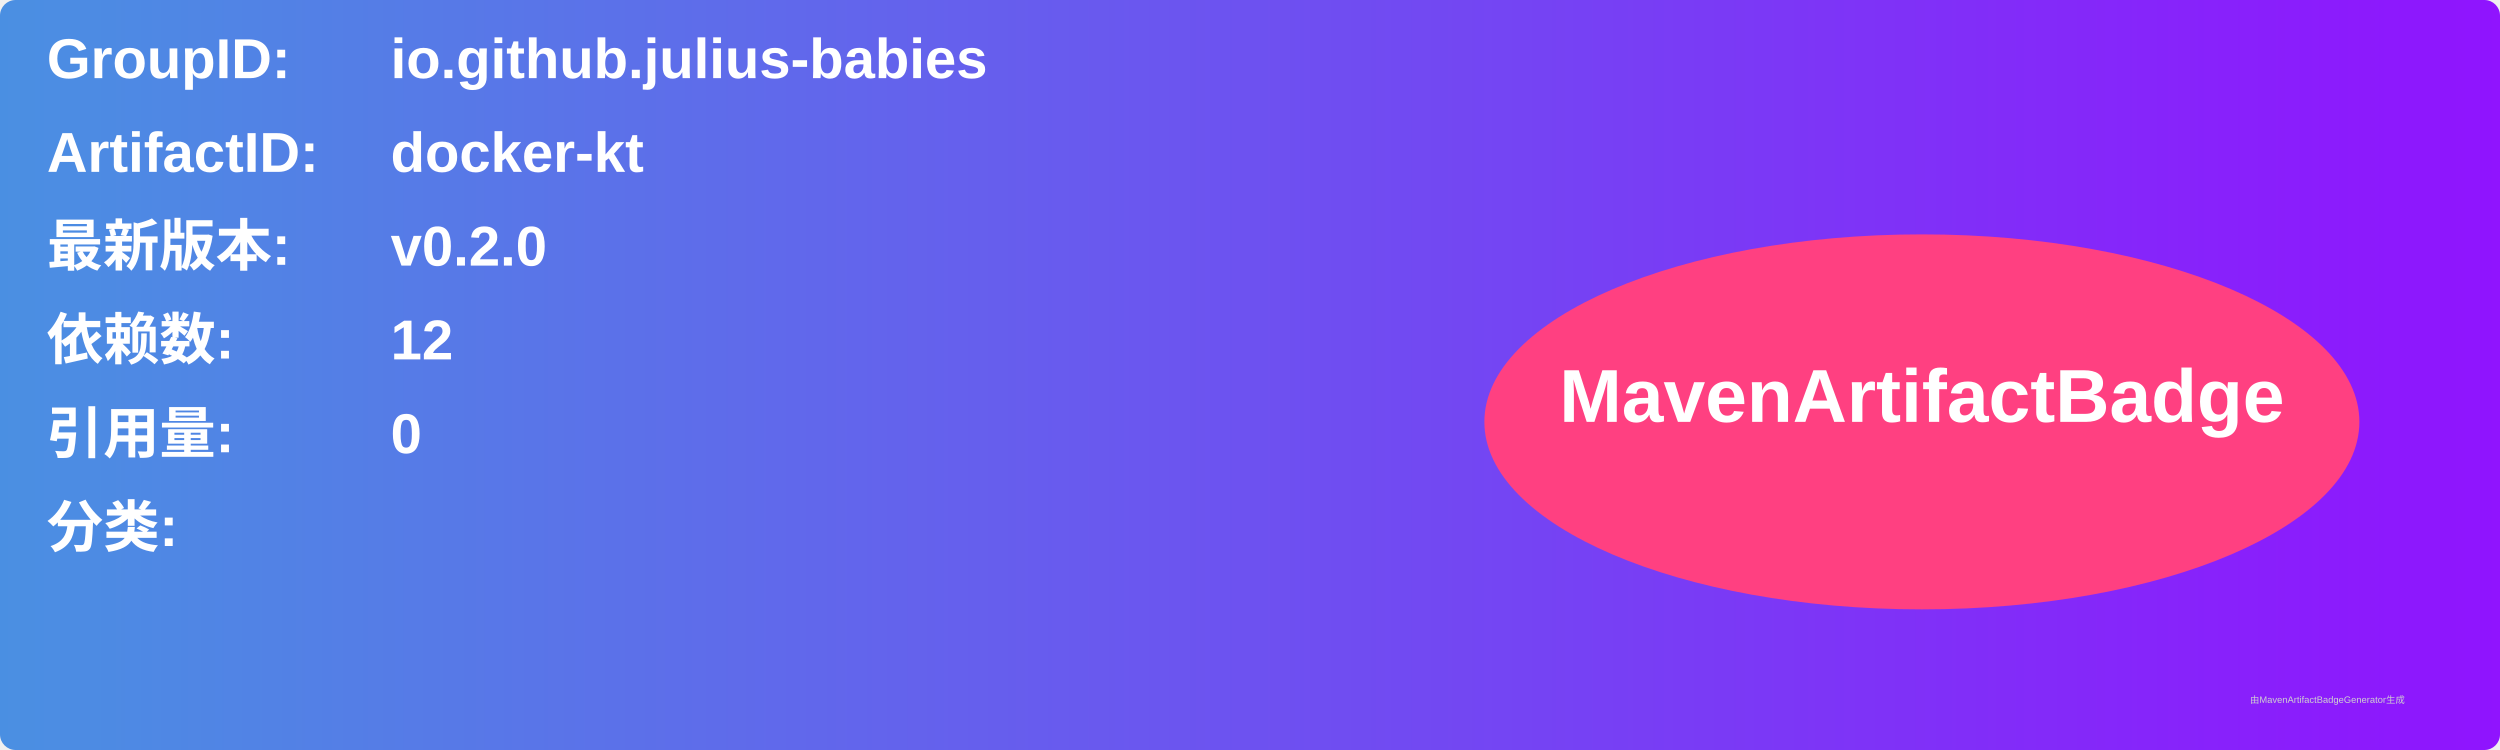
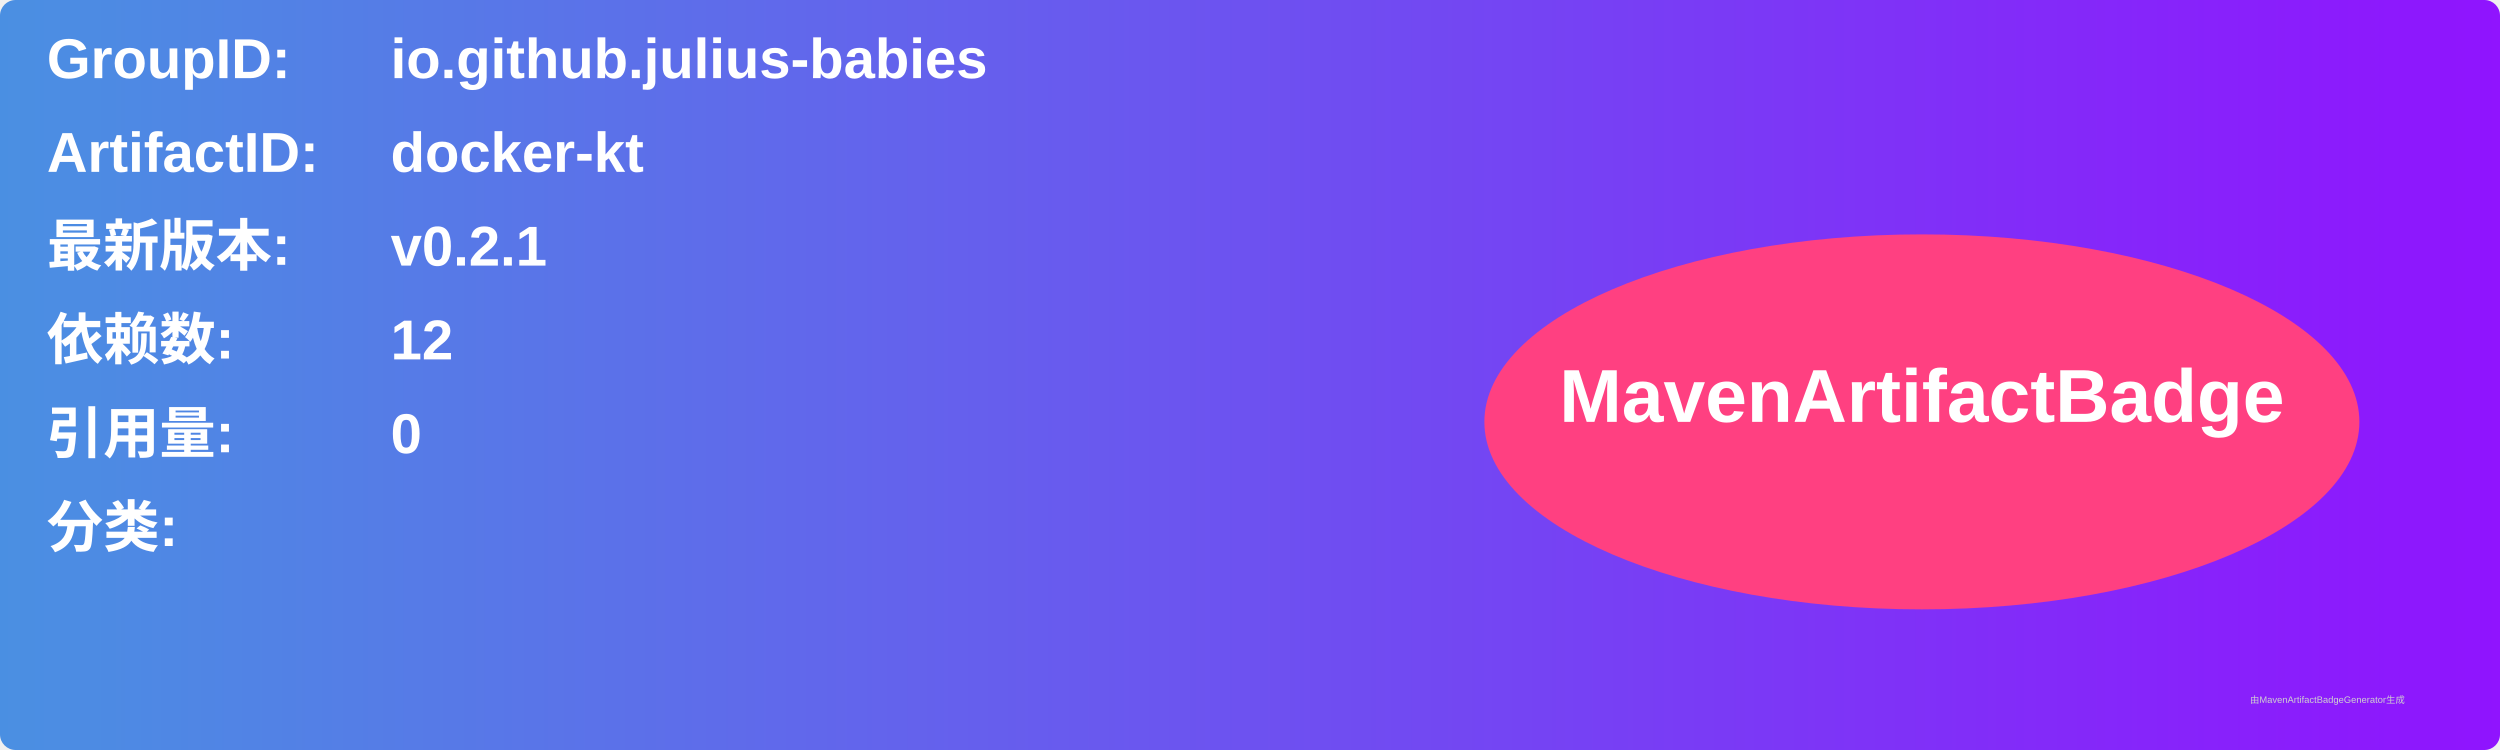
<svg xmlns="http://www.w3.org/2000/svg" width="800" height="240" viewBox="0 0 800 240">
  <linearGradient id="grad" x1="0%" y1="0%" x2="100%" y2="0%">
    <stop offset="0%" stop-color="#4a90e2" />
    <stop offset="100%" stop-color="#9013fe" />
  </linearGradient>
  <rect width="100%" height="100%" rx="5" ry="5" fill="url(#grad)" />
  <g transform="translate(15, 15)">
    <text x="0" y="10" font-family="Arial" font-size="18" fill="white" font-weight="bold" width="260">GroupID:</text>
    <text x="110" y="10" font-family="Arial" font-size="18" fill="white" font-weight="bold" width="460">io.github.julius-babies</text>
    <text x="0" y="40" font-family="Arial" font-size="18" fill="white" font-weight="bold" width="260">ArtifactID:</text>
    <text x="110" y="40" font-family="Arial" font-size="18" fill="white" font-weight="bold" width="460">docker-kt</text>
    <text x="0" y="70" font-family="Arial" font-size="18" fill="white" font-weight="bold">最新版本:</text>
    <text x="110" y="70" font-family="Arial" font-size="18" fill="white" font-weight="bold">
-       <tspan font-weight="bold">v0.2.0</tspan>
+       <tspan font-weight="bold">v0.2.1</tspan>
    </text>
    <text x="0" y="100" font-family="Arial" font-size="18" fill="white" font-weight="bold">依赖数: </text>
    <text x="110" y="100" font-family="Arial" font-size="18" fill="white">
      <tspan font-weight="bold">12</tspan>
    </text>
    <text x="0" y="130" font-family="Arial" font-size="18" fill="white" font-weight="bold">引用量: </text>
    <text x="110" y="130" font-family="Arial" font-size="18" fill="white">
      <tspan font-weight="bold">0</tspan>
    </text>
    <text x="0" y="160" font-family="Arial" font-size="18" fill="white" font-weight="bold">分类:</text>
    <text x="10" y="190" font-family="Arial" font-size="10" fill="white">
      <tspan font-weight="bold" />
    </text>
    <ellipse cx="600" cy="120" rx="140" ry="60" fill="#ff4081" />
    <text x="600" y="120" text-anchor="middle" font-family="Arial" font-size="24" fill="white" font-weight="bold">MavenArtifactBadge</text>
  </g>
  <text x="720" y="225" font-family="Arial" font-size="3" fill="#d0d0d0">由MavenArtifactBadgeGenerator生成</text>
</svg>
